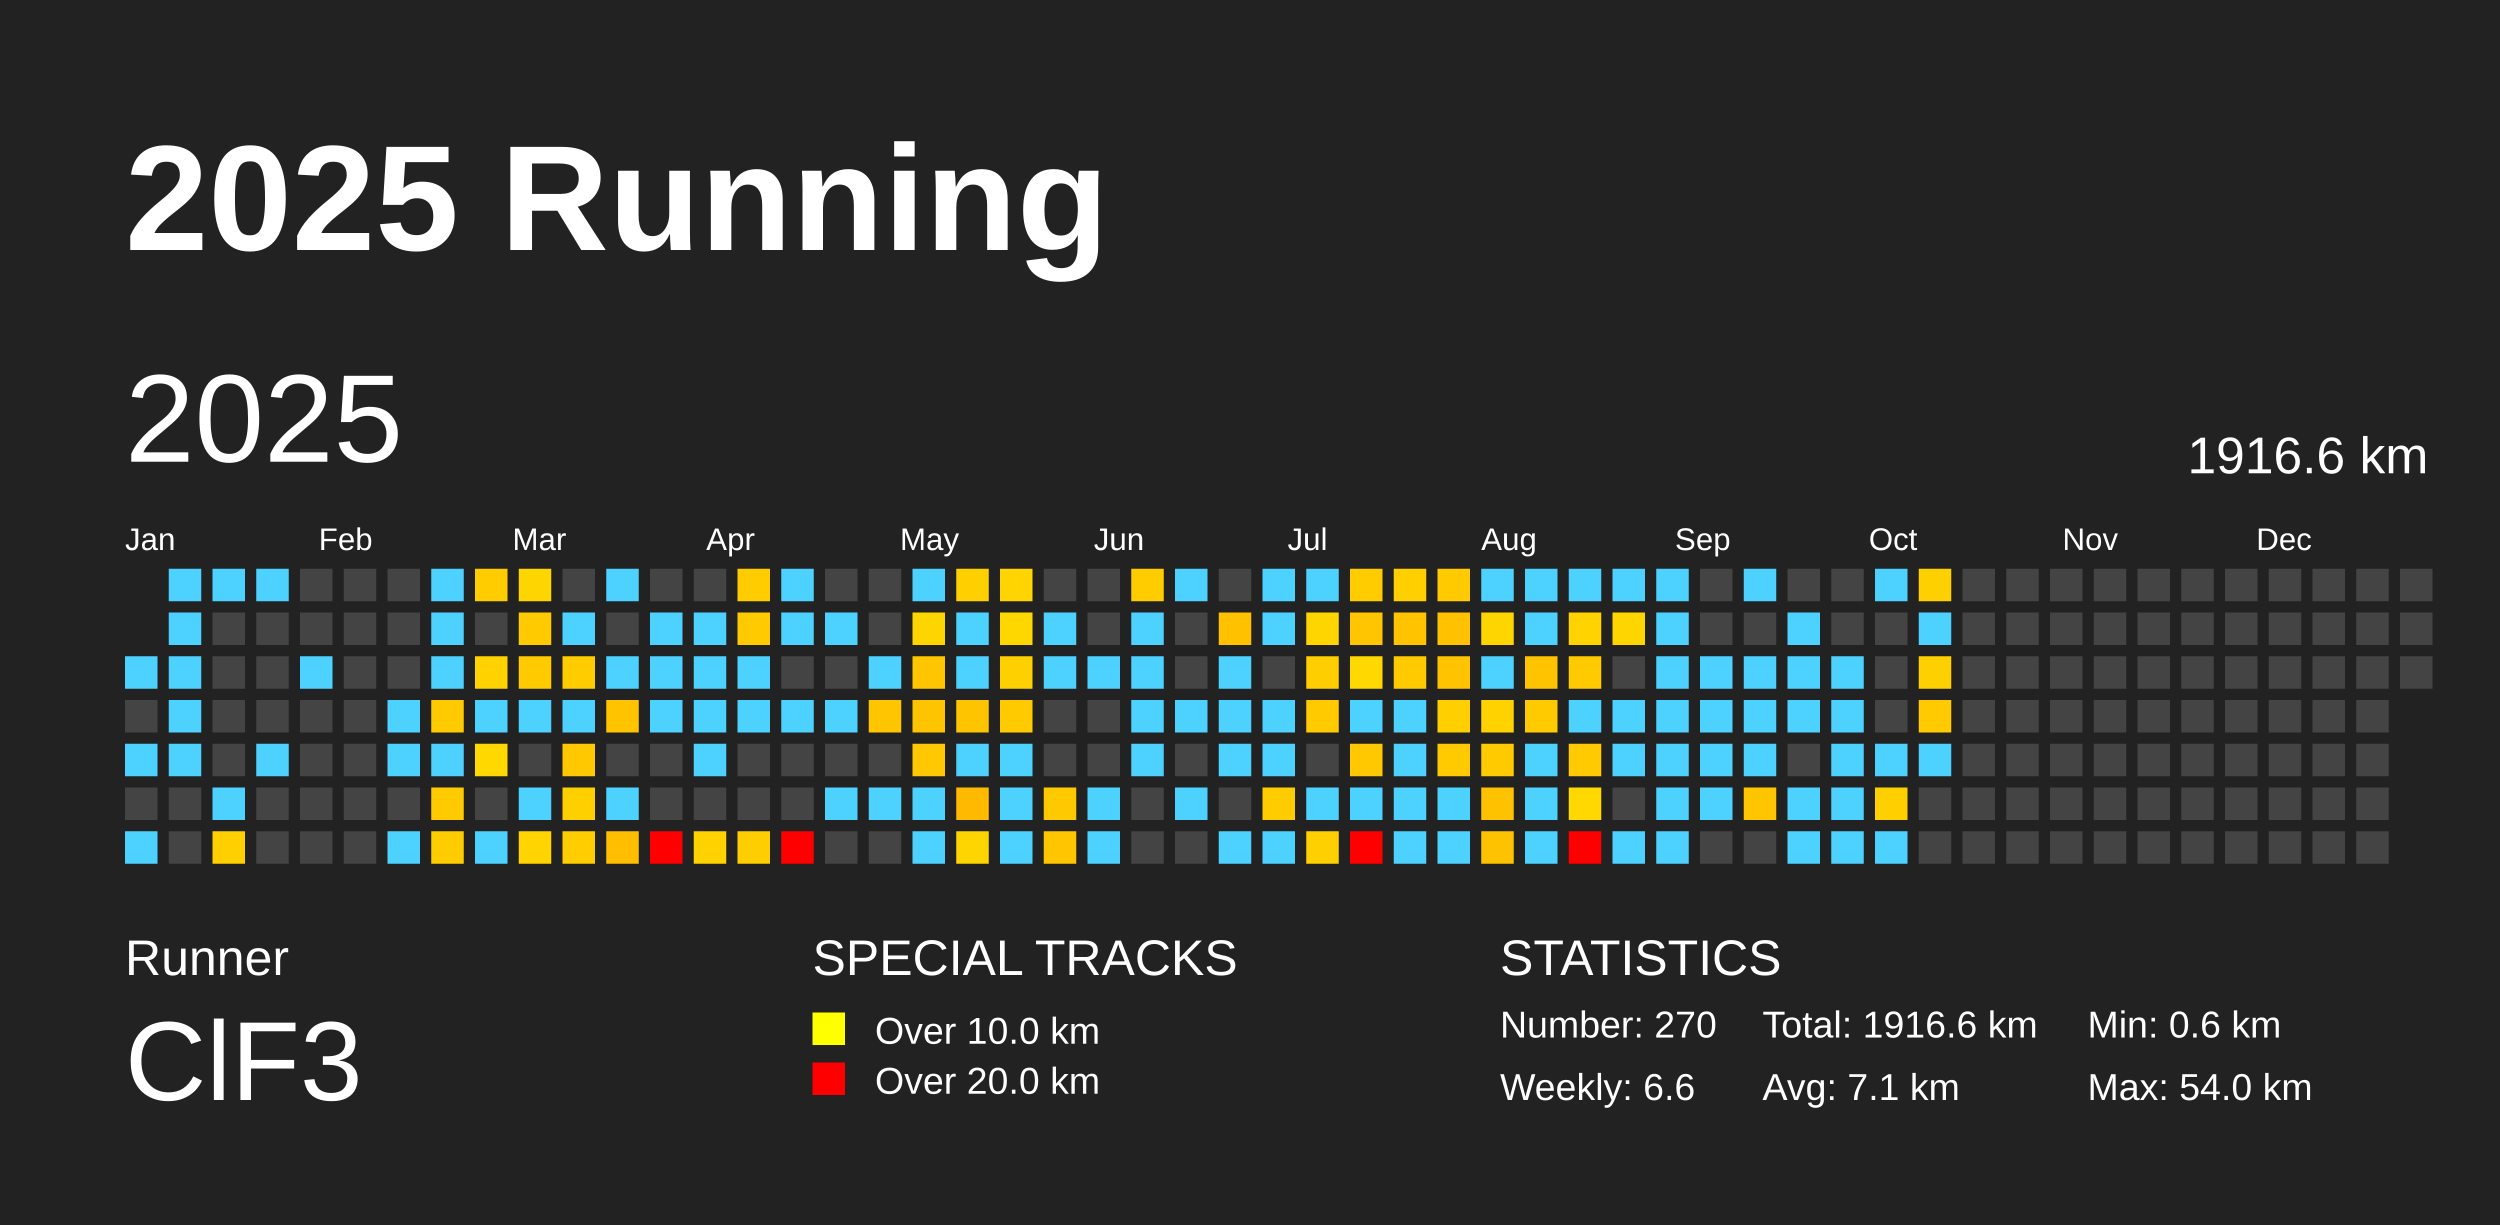
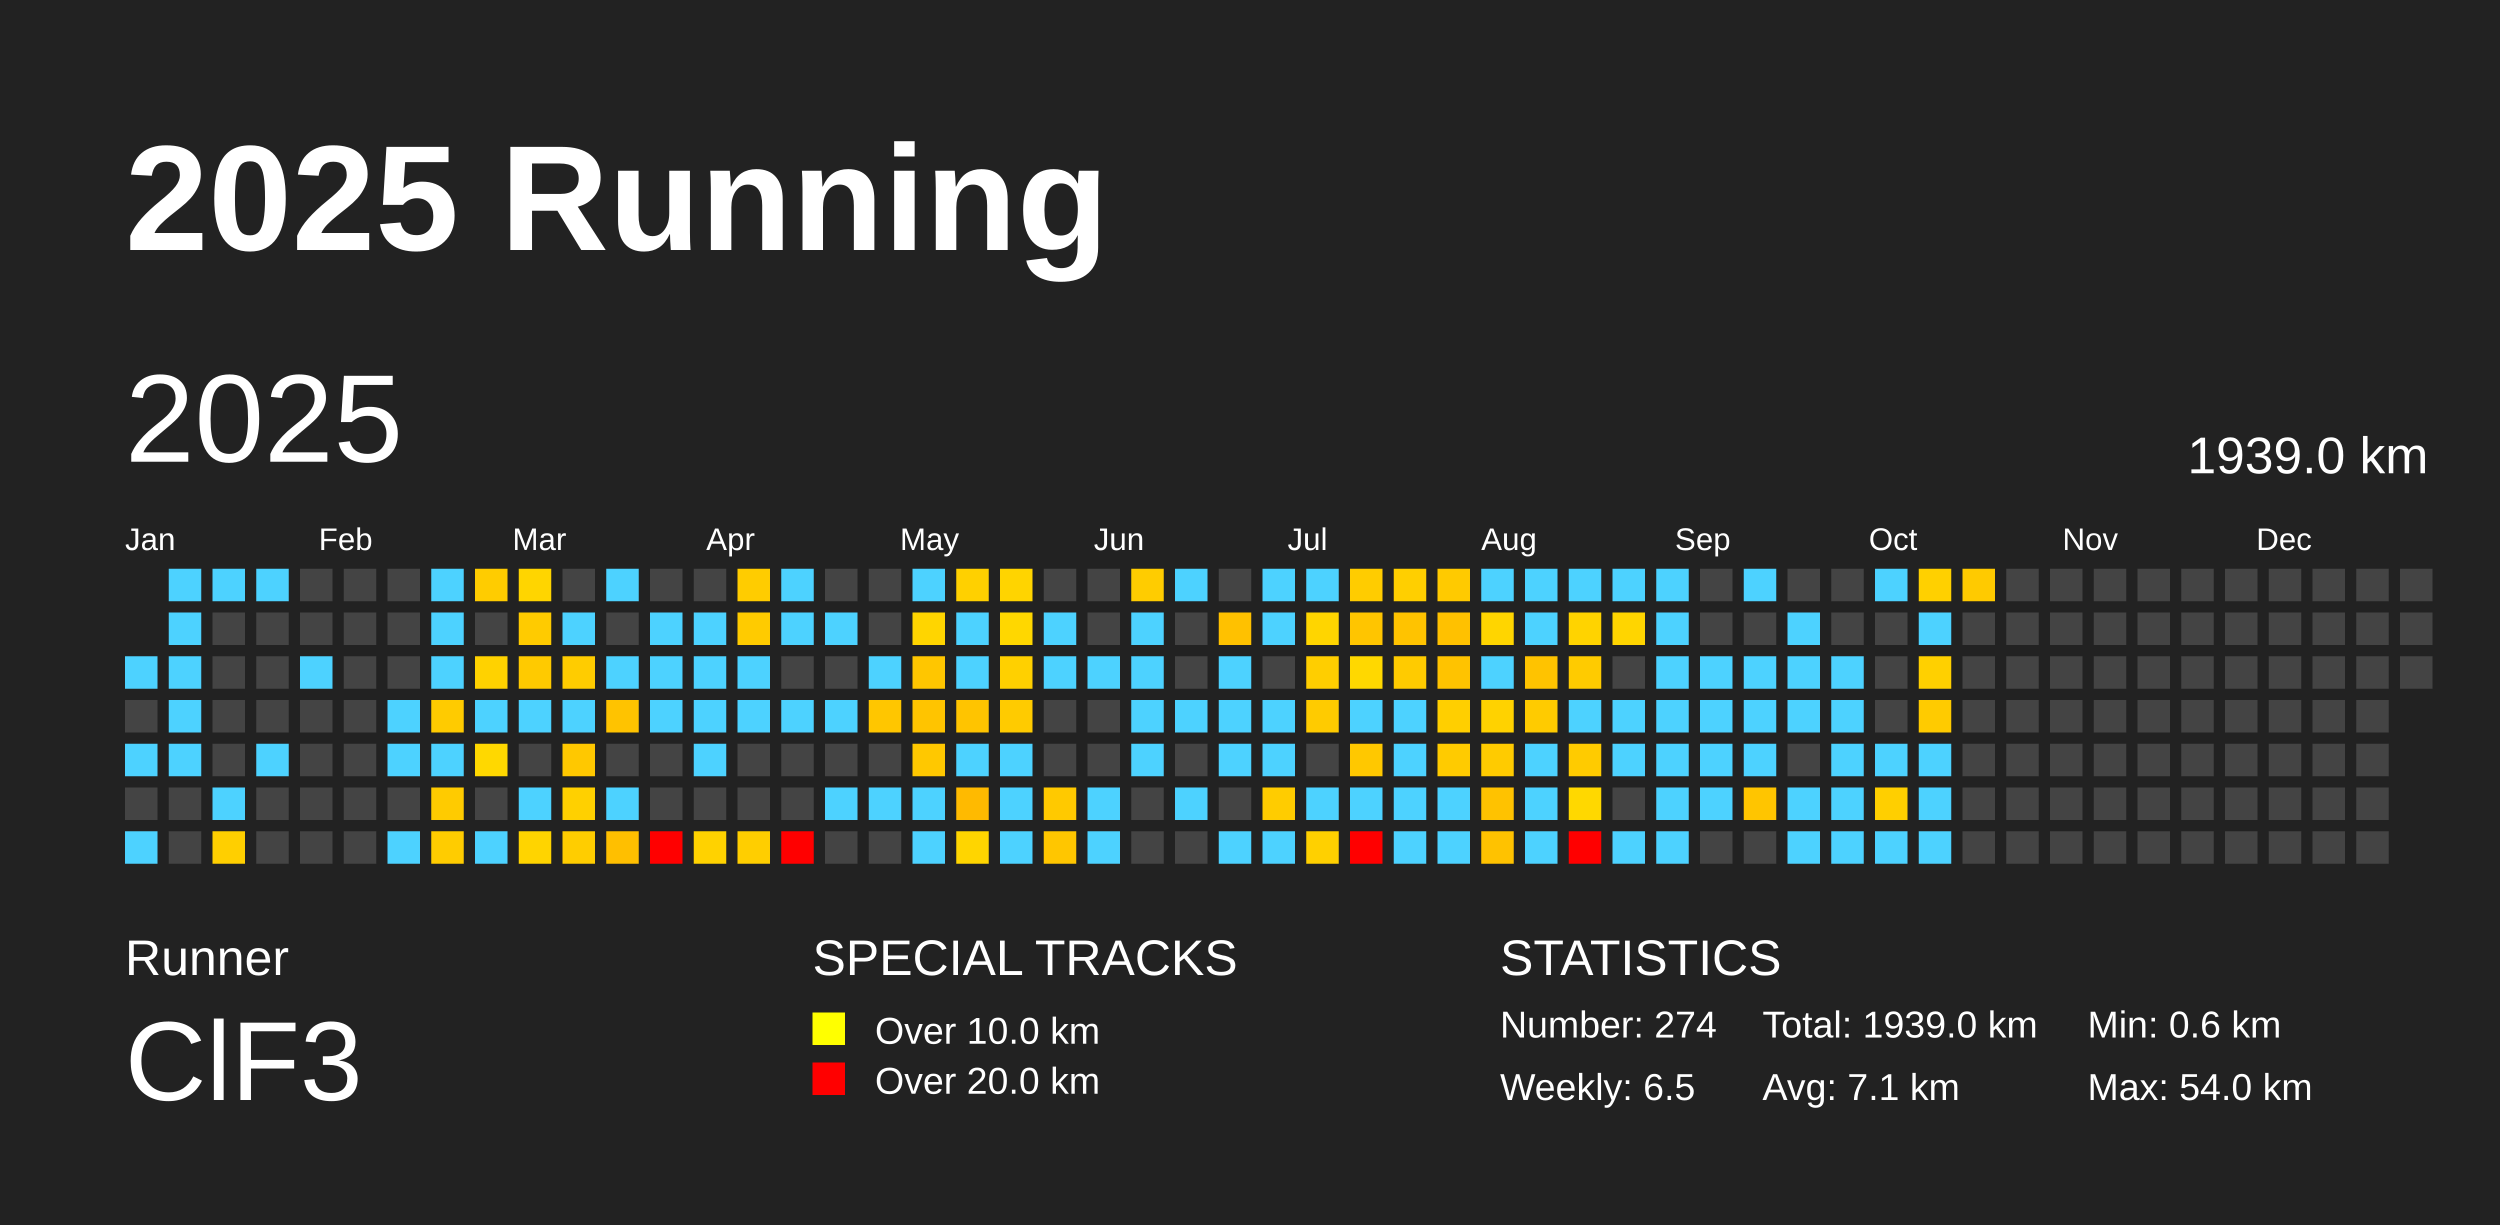
<svg xmlns="http://www.w3.org/2000/svg" baseProfile="full" height="98mm" version="1.1" viewBox="0,0,200,98" width="200mm">
  <defs />
  <rect fill="#222222" height="98" width="200" x="0" y="0" />
  <text fill="#FFFFFF" style="font-size:12px; font-family:Arial; font-weight:bold;" x="10" y="20">2025 Running</text>
  <text fill="#FFFFFF" style="font-size:4px; font-family:Arial" x="10" y="78">Runner</text>
  <text fill="#FFFFFF" style="font-size:9px; font-family:Arial" x="10" y="88">ClF3</text>
  <text fill="#FFFFFF" style="font-size:4px; font-family:Arial" x="65" y="78">SPECIAL TRACKS</text>
  <rect fill="yellow" height="2.6" width="2.6" x="65" y="81" />
  <text fill="#FFFFFF" style="font-size:3px; font-family:Arial" x="70" y="83.5">Over 10.0 km</text>
  <rect fill="red" height="2.6" width="2.6" x="65" y="85" />
  <text fill="#FFFFFF" style="font-size:3px; font-family:Arial" x="70" y="87.5">Over 20.0 km</text>
  <text fill="#FFFFFF" style="font-size:4px; font-family:Arial" x="120" y="78">STATISTICS</text>
-   <text fill="#FFFFFF" style="font-size:3px; font-family:Arial" x="120" y="83">Number: 270</text>
-   <text fill="#FFFFFF" style="font-size:3px; font-family:Arial" x="120" y="88">Weekly: 6.6</text>
-   <text fill="#FFFFFF" style="font-size:3px; font-family:Arial" x="141" y="83">Total: 1916.6 km</text>
+   <text fill="#FFFFFF" style="font-size:3px; font-family:Arial" x="120" y="83">Number: 274</text>
+   <text fill="#FFFFFF" style="font-size:3px; font-family:Arial" x="120" y="88">Weekly: 6.5</text>
+   <text fill="#FFFFFF" style="font-size:3px; font-family:Arial" x="141" y="83">Total: 1939.0 km</text>
  <text fill="#FFFFFF" style="font-size:3px; font-family:Arial" x="141" y="88">Avg: 7.1 km</text>
  <text fill="#FFFFFF" style="font-size:3px; font-family:Arial" x="167" y="83">Min: 0.6 km</text>
  <text fill="#FFFFFF" style="font-size:3px; font-family:Arial" x="167" y="88">Max: 54.0 km</text>
  <text dominant-baseline="hanging" fill="#FFFFFF" style="font-size:10.0px; font-family:Arial;" x="10" y="30">2025</text>
-   <text dominant-baseline="hanging" fill="#FFFFFF" style="font-size:4.125px; font-family:Arial;" x="175" y="35">1916.6 km</text>
+   <text dominant-baseline="hanging" fill="#FFFFFF" style="font-size:4.125px; font-family:Arial;" x="175" y="35">1939.0 km</text>
  <text fill="#FFFFFF" style="font-size:2.5px; font-family:Arial" x="10.0" y="44">Jan</text>
  <text fill="#FFFFFF" style="font-size:2.5px; font-family:Arial" x="25.5" y="44">Feb</text>
  <text fill="#FFFFFF" style="font-size:2.5px; font-family:Arial" x="41.0" y="44">Mar</text>
  <text fill="#FFFFFF" style="font-size:2.5px; font-family:Arial" x="56.5" y="44">Apr</text>
  <text fill="#FFFFFF" style="font-size:2.5px; font-family:Arial" x="72.0" y="44">May</text>
  <text fill="#FFFFFF" style="font-size:2.5px; font-family:Arial" x="87.5" y="44">Jun</text>
  <text fill="#FFFFFF" style="font-size:2.5px; font-family:Arial" x="103.0" y="44">Jul</text>
  <text fill="#FFFFFF" style="font-size:2.5px; font-family:Arial" x="118.5" y="44">Aug</text>
  <text fill="#FFFFFF" style="font-size:2.5px; font-family:Arial" x="134.0" y="44">Sep</text>
  <text fill="#FFFFFF" style="font-size:2.5px; font-family:Arial" x="149.5" y="44">Oct</text>
  <text fill="#FFFFFF" style="font-size:2.5px; font-family:Arial" x="165.0" y="44">Nov</text>
  <text fill="#FFFFFF" style="font-size:2.5px; font-family:Arial" x="180.5" y="44">Dec</text>
  <rect fill="#4dd2ff" height="2.6" width="2.6" x="10.0" y="52.5" />
  <rect fill="#444444" height="2.6" width="2.6" x="10.0" y="56.0" />
  <rect fill="#4dd2ff" height="2.6" width="2.6" x="10.0" y="59.5" />
  <rect fill="#444444" height="2.6" width="2.6" x="10.0" y="63.0" />
  <rect fill="#4dd2ff" height="2.6" width="2.6" x="10.0" y="66.5" />
  <rect fill="#4dd2ff" height="2.6" width="2.6" x="13.5" y="45.5" />
  <rect fill="#4dd2ff" height="2.6" width="2.6" x="13.5" y="49.0" />
  <rect fill="#4dd2ff" height="2.6" width="2.6" x="13.5" y="52.5" />
  <rect fill="#4dd2ff" height="2.6" width="2.6" x="13.5" y="56.0" />
  <rect fill="#4dd2ff" height="2.6" width="2.6" x="13.5" y="59.5" />
  <rect fill="#444444" height="2.6" width="2.6" x="13.5" y="63.0" />
  <rect fill="#444444" height="2.6" width="2.6" x="13.5" y="66.5" />
  <rect fill="#4dd2ff" height="2.6" width="2.6" x="17.0" y="45.5" />
  <rect fill="#444444" height="2.6" width="2.6" x="17.0" y="49.0" />
  <rect fill="#444444" height="2.6" width="2.6" x="17.0" y="52.5" />
  <rect fill="#444444" height="2.6" width="2.6" x="17.0" y="56.0" />
  <rect fill="#444444" height="2.6" width="2.6" x="17.0" y="59.5" />
  <rect fill="#4dd2ff" height="2.6" width="2.6" x="17.0" y="63.0" />
  <rect fill="#ffcf00" height="2.6" width="2.6" x="17.0" y="66.5" />
  <rect fill="#4dd2ff" height="2.6" width="2.6" x="20.5" y="45.5" />
  <rect fill="#444444" height="2.6" width="2.6" x="20.5" y="49.0" />
  <rect fill="#444444" height="2.6" width="2.6" x="20.5" y="52.5" />
  <rect fill="#444444" height="2.6" width="2.6" x="20.5" y="56.0" />
  <rect fill="#4dd2ff" height="2.6" width="2.6" x="20.5" y="59.5" />
  <rect fill="#444444" height="2.6" width="2.6" x="20.5" y="63.0" />
  <rect fill="#444444" height="2.6" width="2.6" x="20.5" y="66.5" />
  <rect fill="#444444" height="2.6" width="2.6" x="24.0" y="45.5" />
  <rect fill="#444444" height="2.6" width="2.6" x="24.0" y="49.0" />
  <rect fill="#4dd2ff" height="2.6" width="2.6" x="24.0" y="52.5" />
  <rect fill="#444444" height="2.6" width="2.6" x="24.0" y="56.0" />
  <rect fill="#444444" height="2.6" width="2.6" x="24.0" y="59.5" />
  <rect fill="#444444" height="2.6" width="2.6" x="24.0" y="63.0" />
  <rect fill="#444444" height="2.6" width="2.6" x="24.0" y="66.5" />
  <rect fill="#444444" height="2.6" width="2.6" x="27.5" y="45.5" />
  <rect fill="#444444" height="2.6" width="2.6" x="27.5" y="49.0" />
  <rect fill="#444444" height="2.6" width="2.6" x="27.5" y="52.5" />
  <rect fill="#444444" height="2.6" width="2.6" x="27.5" y="56.0" />
  <rect fill="#444444" height="2.6" width="2.6" x="27.5" y="59.5" />
  <rect fill="#444444" height="2.6" width="2.6" x="27.5" y="63.0" />
  <rect fill="#444444" height="2.6" width="2.6" x="27.5" y="66.5" />
  <rect fill="#444444" height="2.6" width="2.6" x="31.0" y="45.5" />
  <rect fill="#444444" height="2.6" width="2.6" x="31.0" y="49.0" />
  <rect fill="#444444" height="2.6" width="2.6" x="31.0" y="52.5" />
  <rect fill="#4dd2ff" height="2.6" width="2.6" x="31.0" y="56.0" />
  <rect fill="#4dd2ff" height="2.6" width="2.6" x="31.0" y="59.5" />
  <rect fill="#444444" height="2.6" width="2.6" x="31.0" y="63.0" />
  <rect fill="#4dd2ff" height="2.6" width="2.6" x="31.0" y="66.5" />
  <rect fill="#4dd2ff" height="2.6" width="2.6" x="34.5" y="45.5" />
  <rect fill="#4dd2ff" height="2.6" width="2.6" x="34.5" y="49.0" />
  <rect fill="#4dd2ff" height="2.6" width="2.6" x="34.5" y="52.5" />
  <rect fill="#ffcb00" height="2.6" width="2.6" x="34.5" y="56.0" />
  <rect fill="#4dd2ff" height="2.6" width="2.6" x="34.5" y="59.5" />
  <rect fill="#ffcb00" height="2.6" width="2.6" x="34.5" y="63.0" />
  <rect fill="#ffcc00" height="2.6" width="2.6" x="34.5" y="66.5" />
  <rect fill="#ffcc00" height="2.6" width="2.6" x="38.0" y="45.5" />
  <rect fill="#444444" height="2.6" width="2.6" x="38.0" y="49.0" />
  <rect fill="#ffd200" height="2.6" width="2.6" x="38.0" y="52.5" />
  <rect fill="#4dd2ff" height="2.6" width="2.6" x="38.0" y="56.0" />
  <rect fill="#ffd800" height="2.6" width="2.6" x="38.0" y="59.5" />
  <rect fill="#444444" height="2.6" width="2.6" x="38.0" y="63.0" />
  <rect fill="#4dd2ff" height="2.6" width="2.6" x="38.0" y="66.5" />
  <rect fill="#ffd500" height="2.6" width="2.6" x="41.5" y="45.5" />
  <rect fill="#ffcb00" height="2.6" width="2.6" x="41.5" y="49.0" />
  <rect fill="#ffca00" height="2.6" width="2.6" x="41.5" y="52.5" />
  <rect fill="#4dd2ff" height="2.6" width="2.6" x="41.5" y="56.0" />
  <rect fill="#444444" height="2.6" width="2.6" x="41.5" y="59.5" />
  <rect fill="#4dd2ff" height="2.6" width="2.6" x="41.5" y="63.0" />
  <rect fill="#ffd400" height="2.6" width="2.6" x="41.5" y="66.5" />
  <rect fill="#444444" height="2.6" width="2.6" x="45.0" y="45.5" />
  <rect fill="#4dd2ff" height="2.6" width="2.6" x="45.0" y="49.0" />
  <rect fill="#ffcc00" height="2.6" width="2.6" x="45.0" y="52.5" />
  <rect fill="#4dd2ff" height="2.6" width="2.6" x="45.0" y="56.0" />
  <rect fill="#ffc800" height="2.6" width="2.6" x="45.0" y="59.5" />
  <rect fill="#ffd000" height="2.6" width="2.6" x="45.0" y="63.0" />
  <rect fill="#ffcd00" height="2.6" width="2.6" x="45.0" y="66.5" />
  <rect fill="#4dd2ff" height="2.6" width="2.6" x="48.5" y="45.5" />
  <rect fill="#444444" height="2.6" width="2.6" x="48.5" y="49.0" />
  <rect fill="#4dd2ff" height="2.6" width="2.6" x="48.5" y="52.5" />
  <rect fill="#ffc300" height="2.6" width="2.6" x="48.5" y="56.0" />
  <rect fill="#444444" height="2.6" width="2.6" x="48.5" y="59.5" />
  <rect fill="#4dd2ff" height="2.6" width="2.6" x="48.5" y="63.0" />
  <rect fill="#ffbf00" height="2.6" width="2.6" x="48.5" y="66.5" />
  <rect fill="#444444" height="2.6" width="2.6" x="52.0" y="45.5" />
  <rect fill="#4dd2ff" height="2.6" width="2.6" x="52.0" y="49.0" />
  <rect fill="#4dd2ff" height="2.6" width="2.6" x="52.0" y="52.5" />
  <rect fill="#4dd2ff" height="2.6" width="2.6" x="52.0" y="56.0" />
  <rect fill="#444444" height="2.6" width="2.6" x="52.0" y="59.5" />
  <rect fill="#444444" height="2.6" width="2.6" x="52.0" y="63.0" />
  <rect fill="red" height="2.6" width="2.6" x="52.0" y="66.5" />
  <rect fill="#444444" height="2.6" width="2.6" x="55.5" y="45.5" />
  <rect fill="#4dd2ff" height="2.6" width="2.6" x="55.5" y="49.0" />
  <rect fill="#4dd2ff" height="2.6" width="2.6" x="55.5" y="52.5" />
  <rect fill="#4dd2ff" height="2.6" width="2.6" x="55.5" y="56.0" />
  <rect fill="#4dd2ff" height="2.6" width="2.6" x="55.5" y="59.5" />
  <rect fill="#444444" height="2.6" width="2.6" x="55.5" y="63.0" />
  <rect fill="#ffd200" height="2.6" width="2.6" x="55.5" y="66.5" />
  <rect fill="#ffcc00" height="2.6" width="2.6" x="59.0" y="45.5" />
  <rect fill="#ffcb00" height="2.6" width="2.6" x="59.0" y="49.0" />
  <rect fill="#4dd2ff" height="2.6" width="2.6" x="59.0" y="52.5" />
  <rect fill="#4dd2ff" height="2.6" width="2.6" x="59.0" y="56.0" />
  <rect fill="#444444" height="2.6" width="2.6" x="59.0" y="59.5" />
  <rect fill="#444444" height="2.6" width="2.6" x="59.0" y="63.0" />
  <rect fill="#ffce00" height="2.6" width="2.6" x="59.0" y="66.5" />
  <rect fill="#4dd2ff" height="2.6" width="2.6" x="62.5" y="45.5" />
  <rect fill="#4dd2ff" height="2.6" width="2.6" x="62.5" y="49.0" />
  <rect fill="#444444" height="2.6" width="2.6" x="62.5" y="52.5" />
  <rect fill="#4dd2ff" height="2.6" width="2.6" x="62.5" y="56.0" />
  <rect fill="#444444" height="2.6" width="2.6" x="62.5" y="59.5" />
  <rect fill="#444444" height="2.6" width="2.6" x="62.5" y="63.0" />
  <rect fill="red" height="2.6" width="2.6" x="62.5" y="66.5" />
  <rect fill="#444444" height="2.6" width="2.6" x="66.0" y="45.5" />
  <rect fill="#4dd2ff" height="2.6" width="2.6" x="66.0" y="49.0" />
  <rect fill="#444444" height="2.6" width="2.6" x="66.0" y="52.5" />
  <rect fill="#4dd2ff" height="2.6" width="2.6" x="66.0" y="56.0" />
  <rect fill="#444444" height="2.6" width="2.6" x="66.0" y="59.5" />
  <rect fill="#4dd2ff" height="2.6" width="2.6" x="66.0" y="63.0" />
  <rect fill="#444444" height="2.6" width="2.6" x="66.0" y="66.5" />
  <rect fill="#444444" height="2.6" width="2.6" x="69.5" y="45.5" />
  <rect fill="#444444" height="2.6" width="2.6" x="69.5" y="49.0" />
  <rect fill="#4dd2ff" height="2.6" width="2.6" x="69.5" y="52.5" />
  <rect fill="#ffc600" height="2.6" width="2.6" x="69.5" y="56.0" />
  <rect fill="#444444" height="2.6" width="2.6" x="69.5" y="59.5" />
  <rect fill="#4dd2ff" height="2.6" width="2.6" x="69.5" y="63.0" />
  <rect fill="#444444" height="2.6" width="2.6" x="69.5" y="66.5" />
  <rect fill="#4dd2ff" height="2.6" width="2.6" x="73.0" y="45.5" />
  <rect fill="#ffd500" height="2.6" width="2.6" x="73.0" y="49.0" />
  <rect fill="#ffc600" height="2.6" width="2.6" x="73.0" y="52.5" />
  <rect fill="#ffc400" height="2.6" width="2.6" x="73.0" y="56.0" />
  <rect fill="#ffc800" height="2.6" width="2.6" x="73.0" y="59.5" />
  <rect fill="#4dd2ff" height="2.6" width="2.6" x="73.0" y="63.0" />
  <rect fill="#4dd2ff" height="2.6" width="2.6" x="73.0" y="66.5" />
  <rect fill="#ffd000" height="2.6" width="2.6" x="76.5" y="45.5" />
  <rect fill="#4dd2ff" height="2.6" width="2.6" x="76.5" y="49.0" />
  <rect fill="#4dd2ff" height="2.6" width="2.6" x="76.5" y="52.5" />
  <rect fill="#ffc400" height="2.6" width="2.6" x="76.5" y="56.0" />
  <rect fill="#4dd2ff" height="2.6" width="2.6" x="76.5" y="59.5" />
  <rect fill="#ffba00" height="2.6" width="2.6" x="76.5" y="63.0" />
  <rect fill="#ffd500" height="2.6" width="2.6" x="76.5" y="66.5" />
  <rect fill="#ffd400" height="2.6" width="2.6" x="80.0" y="45.5" />
  <rect fill="#ffd700" height="2.6" width="2.6" x="80.0" y="49.0" />
  <rect fill="#ffd000" height="2.6" width="2.6" x="80.0" y="52.5" />
  <rect fill="#ffcb00" height="2.6" width="2.6" x="80.0" y="56.0" />
  <rect fill="#4dd2ff" height="2.6" width="2.6" x="80.0" y="59.5" />
  <rect fill="#4dd2ff" height="2.6" width="2.6" x="80.0" y="63.0" />
  <rect fill="#4dd2ff" height="2.6" width="2.6" x="80.0" y="66.5" />
  <rect fill="#444444" height="2.6" width="2.6" x="83.5" y="45.5" />
  <rect fill="#4dd2ff" height="2.6" width="2.6" x="83.5" y="49.0" />
  <rect fill="#4dd2ff" height="2.6" width="2.6" x="83.5" y="52.5" />
  <rect fill="#444444" height="2.6" width="2.6" x="83.5" y="56.0" />
  <rect fill="#444444" height="2.6" width="2.6" x="83.5" y="59.5" />
  <rect fill="#ffc900" height="2.6" width="2.6" x="83.5" y="63.0" />
  <rect fill="#ffc600" height="2.6" width="2.6" x="83.5" y="66.5" />
  <rect fill="#444444" height="2.6" width="2.6" x="87.0" y="45.5" />
  <rect fill="#444444" height="2.6" width="2.6" x="87.0" y="49.0" />
  <rect fill="#4dd2ff" height="2.6" width="2.6" x="87.0" y="52.5" />
  <rect fill="#444444" height="2.6" width="2.6" x="87.0" y="56.0" />
  <rect fill="#444444" height="2.6" width="2.6" x="87.0" y="59.5" />
  <rect fill="#4dd2ff" height="2.6" width="2.6" x="87.0" y="63.0" />
  <rect fill="#4dd2ff" height="2.6" width="2.6" x="87.0" y="66.5" />
  <rect fill="#ffcc00" height="2.6" width="2.6" x="90.5" y="45.5" />
  <rect fill="#4dd2ff" height="2.6" width="2.6" x="90.5" y="49.0" />
  <rect fill="#4dd2ff" height="2.6" width="2.6" x="90.5" y="52.5" />
  <rect fill="#4dd2ff" height="2.6" width="2.6" x="90.5" y="56.0" />
  <rect fill="#4dd2ff" height="2.6" width="2.6" x="90.5" y="59.5" />
  <rect fill="#444444" height="2.6" width="2.6" x="90.5" y="63.0" />
  <rect fill="#444444" height="2.6" width="2.6" x="90.5" y="66.5" />
  <rect fill="#4dd2ff" height="2.6" width="2.6" x="94.0" y="45.5" />
  <rect fill="#444444" height="2.6" width="2.6" x="94.0" y="49.0" />
  <rect fill="#444444" height="2.6" width="2.6" x="94.0" y="52.5" />
  <rect fill="#4dd2ff" height="2.6" width="2.6" x="94.0" y="56.0" />
  <rect fill="#444444" height="2.6" width="2.6" x="94.0" y="59.5" />
  <rect fill="#4dd2ff" height="2.6" width="2.6" x="94.0" y="63.0" />
  <rect fill="#444444" height="2.6" width="2.6" x="94.0" y="66.5" />
  <rect fill="#444444" height="2.6" width="2.6" x="97.5" y="45.5" />
  <rect fill="#ffc100" height="2.6" width="2.6" x="97.5" y="49.0" />
  <rect fill="#4dd2ff" height="2.6" width="2.6" x="97.5" y="52.5" />
  <rect fill="#4dd2ff" height="2.6" width="2.6" x="97.5" y="56.0" />
  <rect fill="#4dd2ff" height="2.6" width="2.6" x="97.5" y="59.5" />
  <rect fill="#444444" height="2.6" width="2.6" x="97.5" y="63.0" />
  <rect fill="#4dd2ff" height="2.6" width="2.6" x="97.5" y="66.5" />
  <rect fill="#4dd2ff" height="2.6" width="2.6" x="101.0" y="45.5" />
  <rect fill="#4dd2ff" height="2.6" width="2.6" x="101.0" y="49.0" />
  <rect fill="#444444" height="2.6" width="2.6" x="101.0" y="52.5" />
  <rect fill="#4dd2ff" height="2.6" width="2.6" x="101.0" y="56.0" />
  <rect fill="#4dd2ff" height="2.6" width="2.6" x="101.0" y="59.5" />
  <rect fill="#ffcc00" height="2.6" width="2.6" x="101.0" y="63.0" />
  <rect fill="#4dd2ff" height="2.6" width="2.6" x="101.0" y="66.5" />
  <rect fill="#4dd2ff" height="2.6" width="2.6" x="104.5" y="45.5" />
  <rect fill="#ffd500" height="2.6" width="2.6" x="104.5" y="49.0" />
  <rect fill="#ffce00" height="2.6" width="2.6" x="104.5" y="52.5" />
  <rect fill="#ffcb00" height="2.6" width="2.6" x="104.5" y="56.0" />
  <rect fill="#444444" height="2.6" width="2.6" x="104.5" y="59.5" />
  <rect fill="#4dd2ff" height="2.6" width="2.6" x="104.5" y="63.0" />
  <rect fill="#ffd000" height="2.6" width="2.6" x="104.5" y="66.5" />
  <rect fill="#ffcc00" height="2.6" width="2.6" x="108.0" y="45.5" />
  <rect fill="#ffc500" height="2.6" width="2.6" x="108.0" y="49.0" />
  <rect fill="#ffd800" height="2.6" width="2.6" x="108.0" y="52.5" />
  <rect fill="#4dd2ff" height="2.6" width="2.6" x="108.0" y="56.0" />
  <rect fill="#ffc800" height="2.6" width="2.6" x="108.0" y="59.5" />
  <rect fill="#4dd2ff" height="2.6" width="2.6" x="108.0" y="63.0" />
  <rect fill="red" height="2.6" width="2.6" x="108.0" y="66.5" />
  <rect fill="#ffcf00" height="2.6" width="2.6" x="111.5" y="45.5" />
  <rect fill="#ffc300" height="2.6" width="2.6" x="111.5" y="49.0" />
  <rect fill="#ffcb00" height="2.6" width="2.6" x="111.5" y="52.5" />
  <rect fill="#4dd2ff" height="2.6" width="2.6" x="111.5" y="56.0" />
  <rect fill="#4dd2ff" height="2.6" width="2.6" x="111.5" y="59.5" />
  <rect fill="#4dd2ff" height="2.6" width="2.6" x="111.5" y="63.0" />
  <rect fill="#4dd2ff" height="2.6" width="2.6" x="111.5" y="66.5" />
  <rect fill="#ffca00" height="2.6" width="2.6" x="115.0" y="45.5" />
  <rect fill="#ffc100" height="2.6" width="2.6" x="115.0" y="49.0" />
  <rect fill="#ffc300" height="2.6" width="2.6" x="115.0" y="52.5" />
  <rect fill="#ffcf00" height="2.6" width="2.6" x="115.0" y="56.0" />
  <rect fill="#ffcb00" height="2.6" width="2.6" x="115.0" y="59.5" />
  <rect fill="#4dd2ff" height="2.6" width="2.6" x="115.0" y="63.0" />
  <rect fill="#4dd2ff" height="2.6" width="2.6" x="115.0" y="66.5" />
  <rect fill="#4dd2ff" height="2.6" width="2.6" x="118.5" y="45.5" />
  <rect fill="#ffd500" height="2.6" width="2.6" x="118.5" y="49.0" />
  <rect fill="#4dd2ff" height="2.6" width="2.6" x="118.5" y="52.5" />
  <rect fill="#ffd200" height="2.6" width="2.6" x="118.5" y="56.0" />
  <rect fill="#ffcb00" height="2.6" width="2.6" x="118.5" y="59.5" />
  <rect fill="#ffc200" height="2.6" width="2.6" x="118.5" y="63.0" />
  <rect fill="#ffc200" height="2.6" width="2.6" x="118.5" y="66.5" />
  <rect fill="#4dd2ff" height="2.6" width="2.6" x="122.0" y="45.5" />
  <rect fill="#4dd2ff" height="2.6" width="2.6" x="122.0" y="49.0" />
  <rect fill="#ffc300" height="2.6" width="2.6" x="122.0" y="52.5" />
  <rect fill="#ffcb00" height="2.6" width="2.6" x="122.0" y="56.0" />
  <rect fill="#4dd2ff" height="2.6" width="2.6" x="122.0" y="59.5" />
  <rect fill="#4dd2ff" height="2.6" width="2.6" x="122.0" y="63.0" />
  <rect fill="#4dd2ff" height="2.6" width="2.6" x="122.0" y="66.5" />
  <rect fill="#4dd2ff" height="2.6" width="2.6" x="125.5" y="45.5" />
  <rect fill="#ffd300" height="2.6" width="2.6" x="125.5" y="49.0" />
  <rect fill="#ffcb00" height="2.6" width="2.6" x="125.5" y="52.5" />
  <rect fill="#4dd2ff" height="2.6" width="2.6" x="125.5" y="56.0" />
  <rect fill="#ffcb00" height="2.6" width="2.6" x="125.5" y="59.5" />
  <rect fill="#ffd800" height="2.6" width="2.6" x="125.5" y="63.0" />
  <rect fill="red" height="2.6" width="2.6" x="125.5" y="66.5" />
  <rect fill="#4dd2ff" height="2.6" width="2.6" x="129.0" y="45.5" />
  <rect fill="#ffd500" height="2.6" width="2.6" x="129.0" y="49.0" />
  <rect fill="#444444" height="2.6" width="2.6" x="129.0" y="52.5" />
  <rect fill="#4dd2ff" height="2.6" width="2.6" x="129.0" y="56.0" />
  <rect fill="#4dd2ff" height="2.6" width="2.6" x="129.0" y="59.5" />
  <rect fill="#444444" height="2.6" width="2.6" x="129.0" y="63.0" />
  <rect fill="#4dd2ff" height="2.6" width="2.6" x="129.0" y="66.5" />
  <rect fill="#4dd2ff" height="2.6" width="2.6" x="132.5" y="45.5" />
  <rect fill="#4dd2ff" height="2.6" width="2.6" x="132.5" y="49.0" />
  <rect fill="#4dd2ff" height="2.6" width="2.6" x="132.5" y="52.5" />
  <rect fill="#4dd2ff" height="2.6" width="2.6" x="132.5" y="56.0" />
  <rect fill="#4dd2ff" height="2.6" width="2.6" x="132.5" y="59.5" />
  <rect fill="#4dd2ff" height="2.6" width="2.6" x="132.5" y="63.0" />
  <rect fill="#4dd2ff" height="2.6" width="2.6" x="132.5" y="66.5" />
  <rect fill="#444444" height="2.6" width="2.6" x="136.0" y="45.5" />
  <rect fill="#444444" height="2.6" width="2.6" x="136.0" y="49.0" />
  <rect fill="#4dd2ff" height="2.6" width="2.6" x="136.0" y="52.5" />
  <rect fill="#4dd2ff" height="2.6" width="2.6" x="136.0" y="56.0" />
  <rect fill="#4dd2ff" height="2.6" width="2.6" x="136.0" y="59.5" />
  <rect fill="#4dd2ff" height="2.6" width="2.6" x="136.0" y="63.0" />
  <rect fill="#444444" height="2.6" width="2.6" x="136.0" y="66.5" />
  <rect fill="#4dd2ff" height="2.6" width="2.6" x="139.5" y="45.5" />
  <rect fill="#444444" height="2.6" width="2.6" x="139.5" y="49.0" />
  <rect fill="#4dd2ff" height="2.6" width="2.6" x="139.5" y="52.5" />
  <rect fill="#4dd2ff" height="2.6" width="2.6" x="139.5" y="56.0" />
  <rect fill="#4dd2ff" height="2.6" width="2.6" x="139.5" y="59.5" />
  <rect fill="#ffc500" height="2.6" width="2.6" x="139.5" y="63.0" />
  <rect fill="#444444" height="2.6" width="2.6" x="139.5" y="66.5" />
  <rect fill="#444444" height="2.6" width="2.6" x="143.0" y="45.5" />
  <rect fill="#4dd2ff" height="2.6" width="2.6" x="143.0" y="49.0" />
  <rect fill="#4dd2ff" height="2.6" width="2.6" x="143.0" y="52.5" />
  <rect fill="#4dd2ff" height="2.6" width="2.6" x="143.0" y="56.0" />
  <rect fill="#444444" height="2.6" width="2.6" x="143.0" y="59.5" />
  <rect fill="#4dd2ff" height="2.6" width="2.6" x="143.0" y="63.0" />
  <rect fill="#4dd2ff" height="2.6" width="2.6" x="143.0" y="66.5" />
  <rect fill="#444444" height="2.6" width="2.6" x="146.5" y="45.5" />
  <rect fill="#444444" height="2.6" width="2.6" x="146.5" y="49.0" />
  <rect fill="#4dd2ff" height="2.6" width="2.6" x="146.5" y="52.5" />
  <rect fill="#4dd2ff" height="2.6" width="2.6" x="146.5" y="56.0" />
  <rect fill="#4dd2ff" height="2.6" width="2.6" x="146.5" y="59.5" />
  <rect fill="#4dd2ff" height="2.6" width="2.6" x="146.5" y="63.0" />
  <rect fill="#4dd2ff" height="2.6" width="2.6" x="146.5" y="66.5" />
  <rect fill="#4dd2ff" height="2.6" width="2.6" x="150.0" y="45.5" />
  <rect fill="#444444" height="2.6" width="2.6" x="150.0" y="49.0" />
  <rect fill="#444444" height="2.6" width="2.6" x="150.0" y="52.5" />
  <rect fill="#444444" height="2.6" width="2.6" x="150.0" y="56.0" />
  <rect fill="#4dd2ff" height="2.6" width="2.6" x="150.0" y="59.5" />
  <rect fill="#ffcf00" height="2.6" width="2.6" x="150.0" y="63.0" />
  <rect fill="#4dd2ff" height="2.6" width="2.6" x="150.0" y="66.5" />
  <rect fill="#ffd000" height="2.6" width="2.6" x="153.5" y="45.5" />
  <rect fill="#4dd2ff" height="2.6" width="2.6" x="153.5" y="49.0" />
  <rect fill="#ffd000" height="2.6" width="2.6" x="153.5" y="52.5" />
  <rect fill="#ffcb00" height="2.6" width="2.6" x="153.5" y="56.0" />
  <rect fill="#4dd2ff" height="2.6" width="2.6" x="153.5" y="59.5" />
-   <rect fill="#444444" height="2.6" width="2.6" x="153.5" y="63.0" />
-   <rect fill="#444444" height="2.6" width="2.6" x="153.5" y="66.5" />
-   <rect fill="#444444" height="2.6" width="2.6" x="157.0" y="45.5" />
+   <rect fill="#4dd2ff" height="2.6" width="2.6" x="153.5" y="63.0" />
+   <rect fill="#4dd2ff" height="2.6" width="2.6" x="153.5" y="66.5" />
+   <rect fill="#ffca00" height="2.6" width="2.6" x="157.0" y="45.5" />
  <rect fill="#444444" height="2.6" width="2.6" x="157.0" y="49.0" />
  <rect fill="#444444" height="2.6" width="2.6" x="157.0" y="52.5" />
  <rect fill="#444444" height="2.6" width="2.6" x="157.0" y="56.0" />
  <rect fill="#444444" height="2.6" width="2.6" x="157.0" y="59.5" />
  <rect fill="#444444" height="2.6" width="2.6" x="157.0" y="63.0" />
  <rect fill="#444444" height="2.6" width="2.6" x="157.0" y="66.5" />
  <rect fill="#444444" height="2.6" width="2.6" x="160.5" y="45.5" />
  <rect fill="#444444" height="2.6" width="2.6" x="160.5" y="49.0" />
  <rect fill="#444444" height="2.6" width="2.6" x="160.5" y="52.5" />
  <rect fill="#444444" height="2.6" width="2.6" x="160.5" y="56.0" />
  <rect fill="#444444" height="2.6" width="2.6" x="160.5" y="59.5" />
  <rect fill="#444444" height="2.6" width="2.6" x="160.5" y="63.0" />
  <rect fill="#444444" height="2.6" width="2.6" x="160.5" y="66.5" />
  <rect fill="#444444" height="2.6" width="2.6" x="164.0" y="45.5" />
  <rect fill="#444444" height="2.6" width="2.6" x="164.0" y="49.0" />
  <rect fill="#444444" height="2.6" width="2.6" x="164.0" y="52.5" />
  <rect fill="#444444" height="2.6" width="2.6" x="164.0" y="56.0" />
  <rect fill="#444444" height="2.6" width="2.6" x="164.0" y="59.5" />
  <rect fill="#444444" height="2.6" width="2.6" x="164.0" y="63.0" />
  <rect fill="#444444" height="2.6" width="2.6" x="164.0" y="66.5" />
  <rect fill="#444444" height="2.6" width="2.6" x="167.5" y="45.5" />
  <rect fill="#444444" height="2.6" width="2.6" x="167.5" y="49.0" />
  <rect fill="#444444" height="2.6" width="2.6" x="167.5" y="52.5" />
  <rect fill="#444444" height="2.6" width="2.6" x="167.5" y="56.0" />
  <rect fill="#444444" height="2.6" width="2.6" x="167.5" y="59.5" />
  <rect fill="#444444" height="2.6" width="2.6" x="167.5" y="63.0" />
  <rect fill="#444444" height="2.6" width="2.6" x="167.5" y="66.5" />
  <rect fill="#444444" height="2.6" width="2.6" x="171.0" y="45.5" />
  <rect fill="#444444" height="2.6" width="2.6" x="171.0" y="49.0" />
  <rect fill="#444444" height="2.6" width="2.6" x="171.0" y="52.5" />
  <rect fill="#444444" height="2.6" width="2.6" x="171.0" y="56.0" />
  <rect fill="#444444" height="2.6" width="2.6" x="171.0" y="59.5" />
  <rect fill="#444444" height="2.6" width="2.6" x="171.0" y="63.0" />
  <rect fill="#444444" height="2.6" width="2.6" x="171.0" y="66.5" />
  <rect fill="#444444" height="2.6" width="2.6" x="174.5" y="45.5" />
  <rect fill="#444444" height="2.6" width="2.6" x="174.5" y="49.0" />
  <rect fill="#444444" height="2.6" width="2.6" x="174.5" y="52.5" />
  <rect fill="#444444" height="2.6" width="2.6" x="174.5" y="56.0" />
  <rect fill="#444444" height="2.6" width="2.6" x="174.5" y="59.5" />
  <rect fill="#444444" height="2.6" width="2.6" x="174.5" y="63.0" />
  <rect fill="#444444" height="2.6" width="2.6" x="174.5" y="66.5" />
  <rect fill="#444444" height="2.6" width="2.6" x="178.0" y="45.5" />
  <rect fill="#444444" height="2.6" width="2.6" x="178.0" y="49.0" />
  <rect fill="#444444" height="2.6" width="2.6" x="178.0" y="52.5" />
  <rect fill="#444444" height="2.6" width="2.6" x="178.0" y="56.0" />
  <rect fill="#444444" height="2.6" width="2.6" x="178.0" y="59.5" />
  <rect fill="#444444" height="2.6" width="2.6" x="178.0" y="63.0" />
  <rect fill="#444444" height="2.6" width="2.6" x="178.0" y="66.5" />
  <rect fill="#444444" height="2.6" width="2.6" x="181.5" y="45.5" />
  <rect fill="#444444" height="2.6" width="2.6" x="181.5" y="49.0" />
  <rect fill="#444444" height="2.6" width="2.6" x="181.5" y="52.5" />
  <rect fill="#444444" height="2.6" width="2.6" x="181.5" y="56.0" />
  <rect fill="#444444" height="2.6" width="2.6" x="181.5" y="59.5" />
  <rect fill="#444444" height="2.6" width="2.6" x="181.5" y="63.0" />
  <rect fill="#444444" height="2.6" width="2.6" x="181.5" y="66.5" />
  <rect fill="#444444" height="2.6" width="2.6" x="185.0" y="45.5" />
  <rect fill="#444444" height="2.6" width="2.6" x="185.0" y="49.0" />
  <rect fill="#444444" height="2.6" width="2.6" x="185.0" y="52.5" />
  <rect fill="#444444" height="2.6" width="2.6" x="185.0" y="56.0" />
  <rect fill="#444444" height="2.6" width="2.6" x="185.0" y="59.5" />
  <rect fill="#444444" height="2.6" width="2.6" x="185.0" y="63.0" />
  <rect fill="#444444" height="2.6" width="2.6" x="185.0" y="66.5" />
  <rect fill="#444444" height="2.6" width="2.6" x="188.5" y="45.5" />
  <rect fill="#444444" height="2.6" width="2.6" x="188.5" y="49.0" />
  <rect fill="#444444" height="2.6" width="2.6" x="188.5" y="52.5" />
  <rect fill="#444444" height="2.6" width="2.6" x="188.5" y="56.0" />
  <rect fill="#444444" height="2.6" width="2.6" x="188.5" y="59.5" />
  <rect fill="#444444" height="2.6" width="2.6" x="188.5" y="63.0" />
  <rect fill="#444444" height="2.6" width="2.6" x="188.5" y="66.5" />
  <rect fill="#444444" height="2.6" width="2.6" x="192.0" y="45.5" />
  <rect fill="#444444" height="2.6" width="2.6" x="192.0" y="49.0" />
  <rect fill="#444444" height="2.6" width="2.6" x="192.0" y="52.5" />
</svg>
